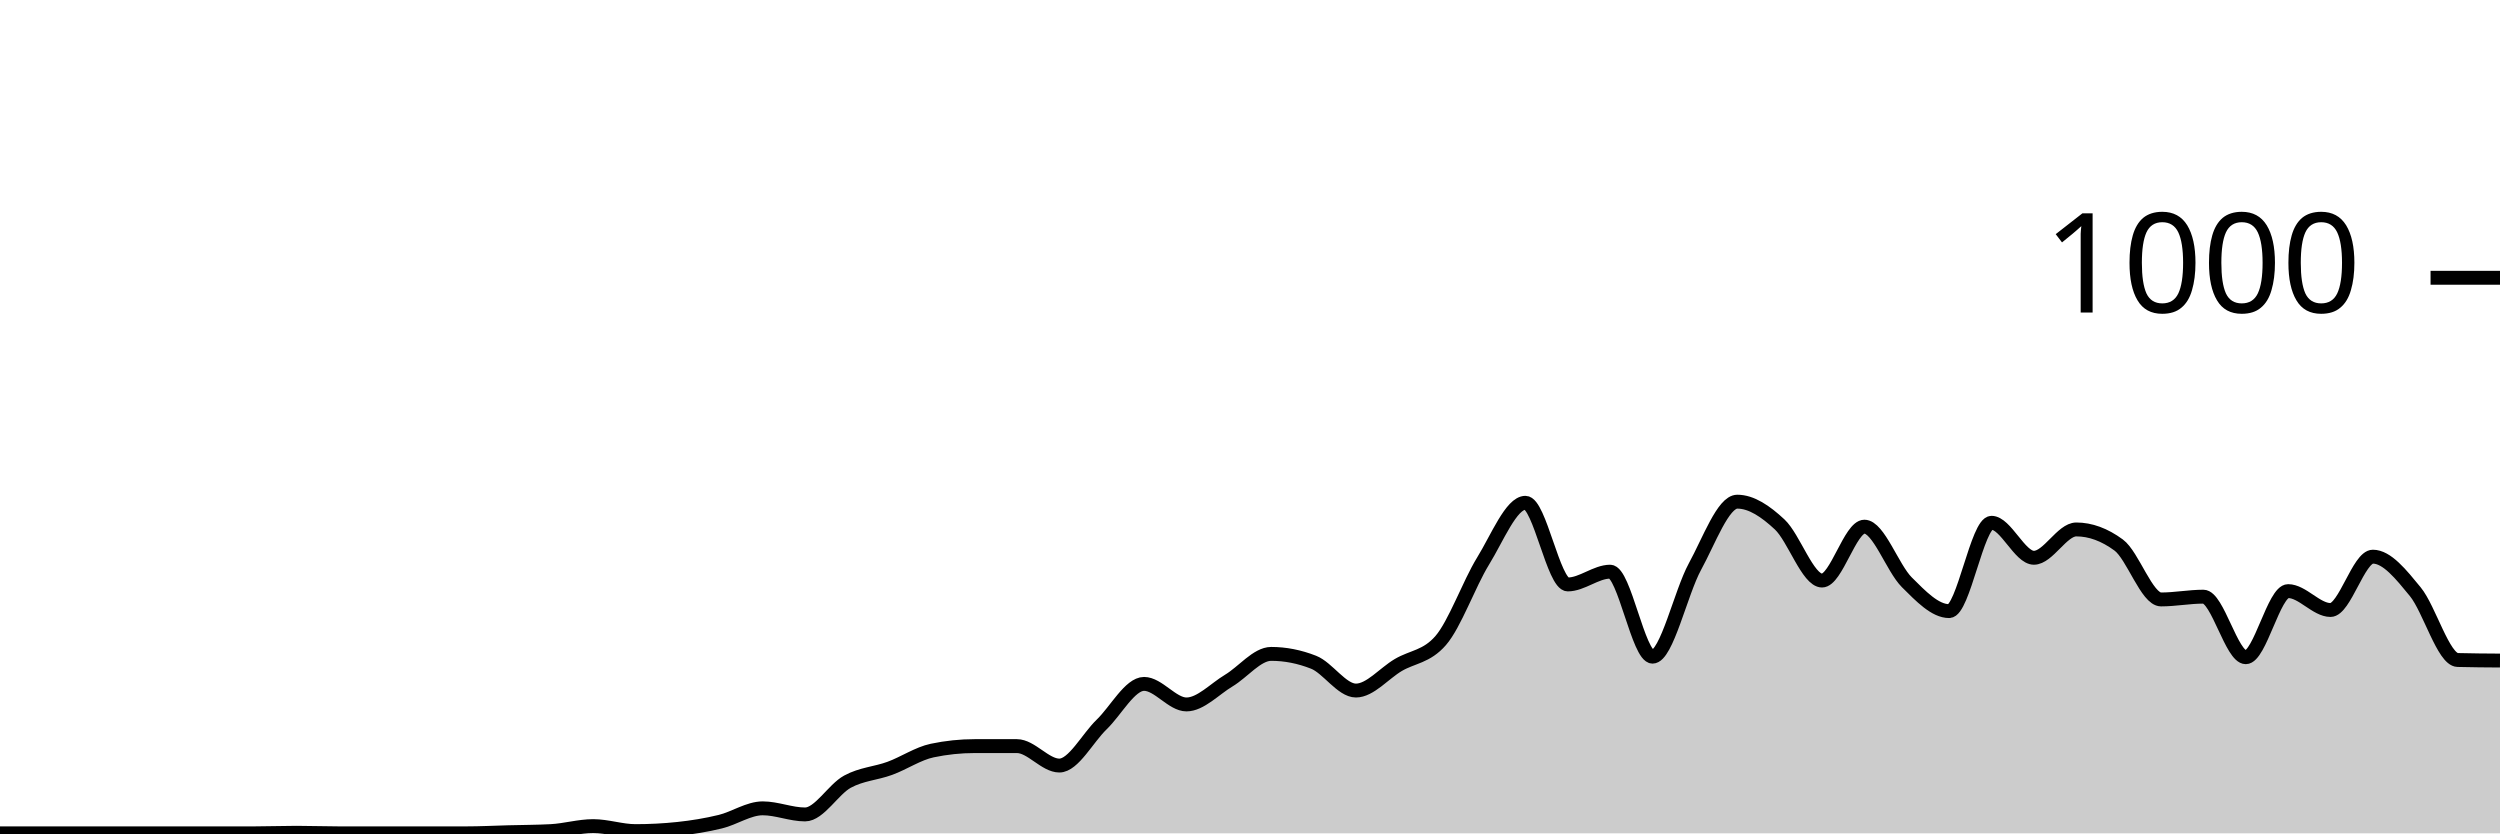
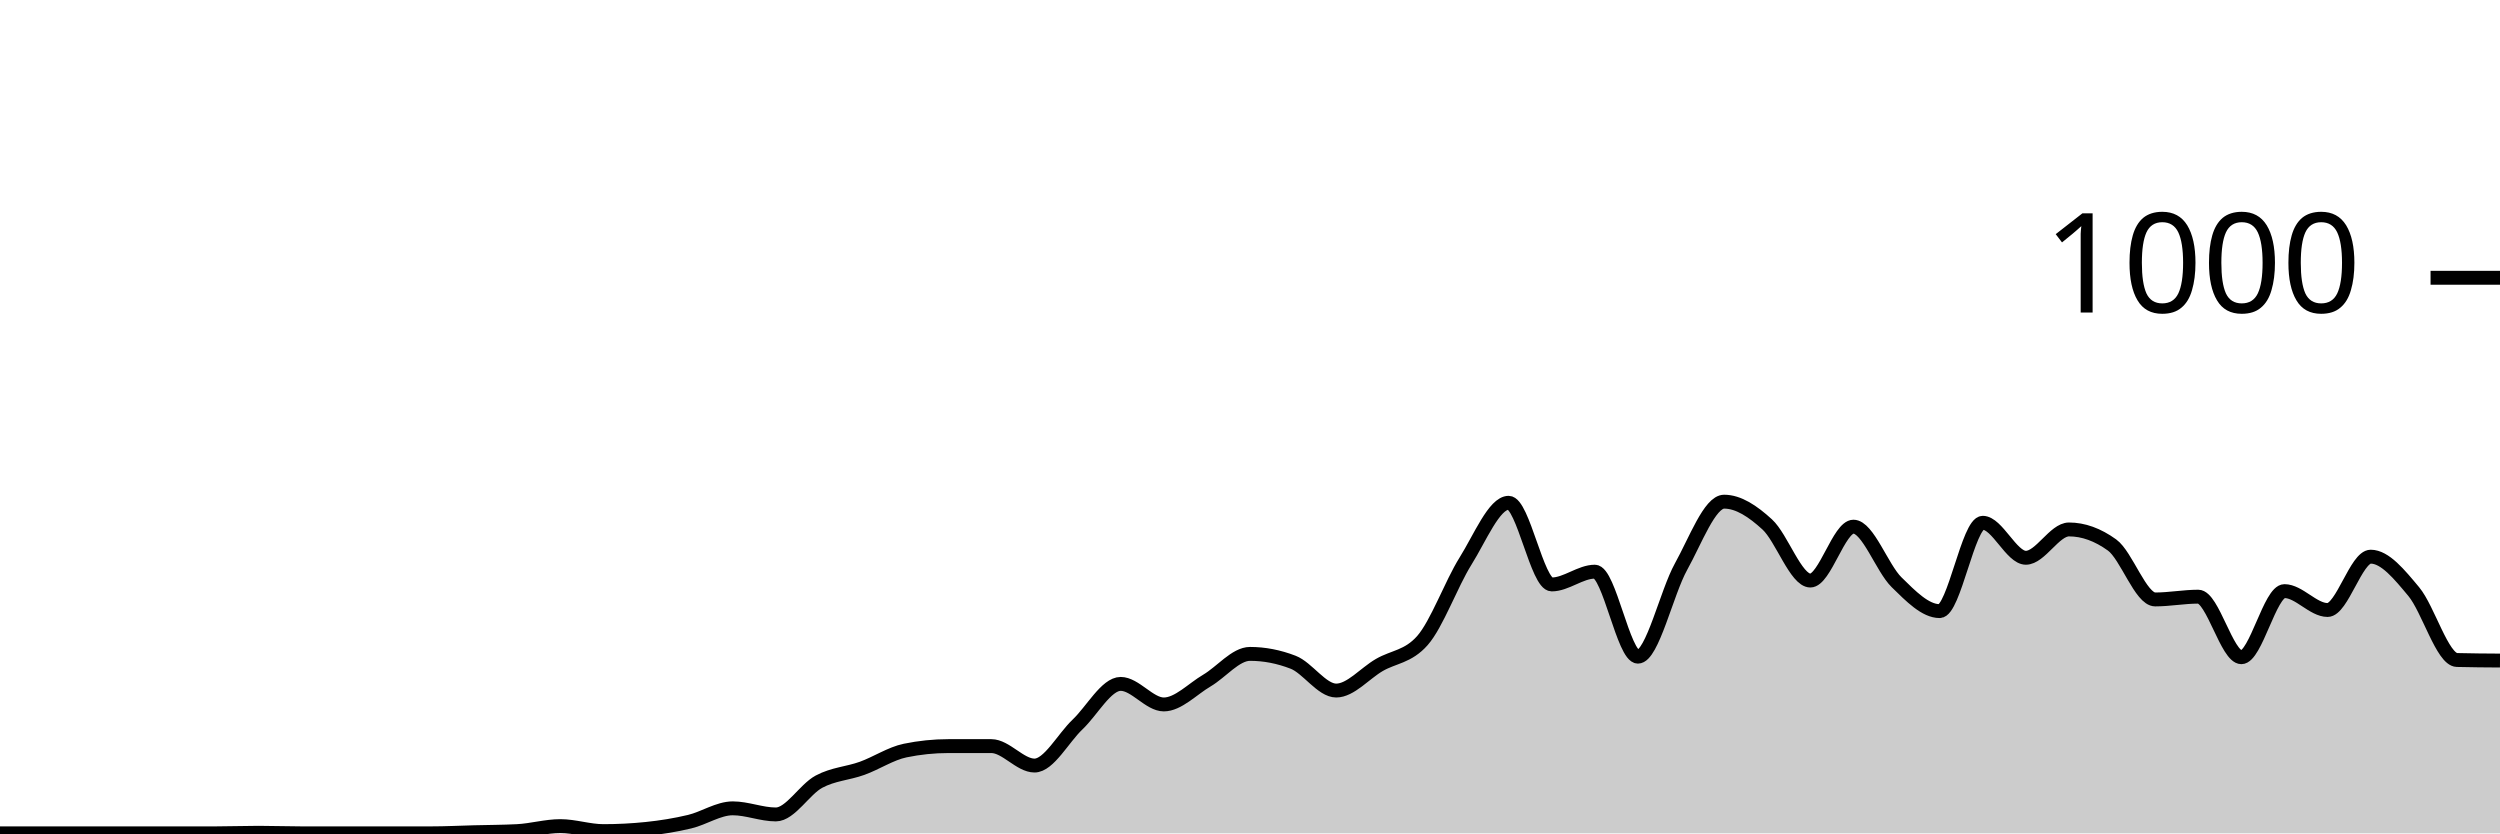
<svg xmlns="http://www.w3.org/2000/svg" viewBox="0 0 180 60">
  <g transform="translate(0,20)">
-     <path class="area" fill="rgba(0, 0, 0, 0.2)" d="M0,40C1.017,40,2.034,40,3.051,40C4.068,40,5.085,40,6.102,40C7.119,40,8.136,40,9.153,40C10.169,40,11.186,40,12.203,40C13.22,40,14.237,40,15.254,40C16.271,40,17.288,40,18.305,40C19.322,40,20.339,39.96,21.356,39.96C22.373,39.96,23.39,40,24.407,40C25.424,40,26.441,40,27.458,40C28.475,40,29.492,40,30.508,40C31.525,40,32.542,40,33.559,40C34.576,40,35.593,39.947,36.61,39.92C37.627,39.893,38.644,39.893,39.661,39.84C40.678,39.787,41.695,39.48,42.712,39.48C43.729,39.48,44.746,39.84,45.763,39.84C46.78,39.84,47.797,39.787,48.814,39.68C49.831,39.573,50.847,39.407,51.864,39.16C52.881,38.913,53.898,38.2,54.915,38.2C55.932,38.2,56.949,38.64,57.966,38.64C58.983,38.64,60,36.833,61.017,36.28C62.034,35.727,63.051,35.693,64.068,35.32C65.085,34.947,66.102,34.253,67.119,34.04C68.136,33.827,69.153,33.72,70.169,33.72C71.186,33.72,72.203,33.72,73.22,33.72C74.237,33.72,75.254,35.12,76.271,35.12C77.288,35.12,78.305,33.14,79.322,32.16C80.339,31.18,81.356,29.24,82.373,29.24C83.39,29.24,84.407,30.72,85.424,30.72C86.441,30.72,87.458,29.607,88.475,29C89.492,28.393,90.508,27.08,91.525,27.08C92.542,27.08,93.559,27.28,94.576,27.68C95.593,28.08,96.61,29.72,97.627,29.72C98.644,29.72,99.661,28.48,100.678,27.88C101.695,27.28,102.712,27.293,103.729,26.12C104.746,24.947,105.763,22.053,106.78,20.4C107.797,18.747,108.814,16.2,109.831,16.2C110.847,16.2,111.864,22.08,112.881,22.08C113.898,22.08,114.915,21.16,115.932,21.16C116.949,21.16,117.966,27.28,118.983,27.28C120,27.28,121.017,22.66,122.034,20.8C123.051,18.94,124.068,16.12,125.085,16.12C126.102,16.12,127.119,16.813,128.136,17.76C129.153,18.707,130.169,21.8,131.186,21.8C132.203,21.8,133.22,17.92,134.237,17.92C135.254,17.92,136.271,20.907,137.288,21.92C138.305,22.933,139.322,24,140.339,24C141.356,24,142.373,17.64,143.39,17.64C144.407,17.64,145.424,20.16,146.441,20.16C147.458,20.16,148.475,18.12,149.492,18.12C150.508,18.12,151.525,18.493,152.542,19.24C153.559,19.987,154.576,23.16,155.593,23.16C156.61,23.16,157.627,22.96,158.644,22.96C159.661,22.96,160.678,27.32,161.695,27.32C162.712,27.32,163.729,22.56,164.746,22.56C165.763,22.56,166.78,23.92,167.797,23.92C168.814,23.92,169.831,20.08,170.847,20.08C171.864,20.08,172.881,21.36,173.898,22.6C174.915,23.84,175.932,27.493,176.949,27.52C177.966,27.547,178.983,27.553,180,27.56L180,40C178.983,40,177.966,40,176.949,40C175.932,40,174.915,40,173.898,40C172.881,40,171.864,40,170.847,40C169.831,40,168.814,40,167.797,40C166.78,40,165.763,40,164.746,40C163.729,40,162.712,40,161.695,40C160.678,40,159.661,40,158.644,40C157.627,40,156.61,40,155.593,40C154.576,40,153.559,40,152.542,40C151.525,40,150.508,40,149.492,40C148.475,40,147.458,40,146.441,40C145.424,40,144.407,40,143.39,40C142.373,40,141.356,40,140.339,40C139.322,40,138.305,40,137.288,40C136.271,40,135.254,40,134.237,40C133.22,40,132.203,40,131.186,40C130.169,40,129.153,40,128.136,40C127.119,40,126.102,40,125.085,40C124.068,40,123.051,40,122.034,40C121.017,40,120,40,118.983,40C117.966,40,116.949,40,115.932,40C114.915,40,113.898,40,112.881,40C111.864,40,110.847,40,109.831,40C108.814,40,107.797,40,106.78,40C105.763,40,104.746,40,103.729,40C102.712,40,101.695,40,100.678,40C99.661,40,98.644,40,97.627,40C96.61,40,95.593,40,94.576,40C93.559,40,92.542,40,91.525,40C90.508,40,89.492,40,88.475,40C87.458,40,86.441,40,85.424,40C84.407,40,83.39,40,82.373,40C81.356,40,80.339,40,79.322,40C78.305,40,77.288,40,76.271,40C75.254,40,74.237,40,73.22,40C72.203,40,71.186,40,70.169,40C69.153,40,68.136,40,67.119,40C66.102,40,65.085,40,64.068,40C63.051,40,62.034,40,61.017,40C60,40,58.983,40,57.966,40C56.949,40,55.932,40,54.915,40C53.898,40,52.881,40,51.864,40C50.847,40,49.831,40,48.814,40C47.797,40,46.78,40,45.763,40C44.746,40,43.729,40,42.712,40C41.695,40,40.678,40,39.661,40C38.644,40,37.627,40,36.61,40C35.593,40,34.576,40,33.559,40C32.542,40,31.525,40,30.508,40C29.492,40,28.475,40,27.458,40C26.441,40,25.424,40,24.407,40C23.39,40,22.373,40,21.356,40C20.339,40,19.322,40,18.305,40C17.288,40,16.271,40,15.254,40C14.237,40,13.22,40,12.203,40C11.186,40,10.169,40,9.153,40C8.136,40,7.119,40,6.102,40C5.085,40,4.068,40,3.051,40C2.034,40,1.017,40,0,40Z" />
-     <path class="line" stroke="black" fill="none" d="M0,40C1.017,40,2.034,40,3.051,40C4.068,40,5.085,40,6.102,40C7.119,40,8.136,40,9.153,40C10.169,40,11.186,40,12.203,40C13.22,40,14.237,40,15.254,40C16.271,40,17.288,40,18.305,40C19.322,40,20.339,39.96,21.356,39.96C22.373,39.96,23.39,40,24.407,40C25.424,40,26.441,40,27.458,40C28.475,40,29.492,40,30.508,40C31.525,40,32.542,40,33.559,40C34.576,40,35.593,39.947,36.61,39.92C37.627,39.893,38.644,39.893,39.661,39.84C40.678,39.787,41.695,39.48,42.712,39.48C43.729,39.48,44.746,39.84,45.763,39.84C46.78,39.84,47.797,39.787,48.814,39.68C49.831,39.573,50.847,39.407,51.864,39.16C52.881,38.913,53.898,38.2,54.915,38.2C55.932,38.2,56.949,38.64,57.966,38.64C58.983,38.64,60,36.833,61.017,36.28C62.034,35.727,63.051,35.693,64.068,35.32C65.085,34.947,66.102,34.253,67.119,34.04C68.136,33.827,69.153,33.72,70.169,33.72C71.186,33.72,72.203,33.72,73.22,33.72C74.237,33.72,75.254,35.12,76.271,35.12C77.288,35.12,78.305,33.14,79.322,32.16C80.339,31.18,81.356,29.24,82.373,29.24C83.39,29.24,84.407,30.72,85.424,30.72C86.441,30.72,87.458,29.607,88.475,29C89.492,28.393,90.508,27.08,91.525,27.08C92.542,27.08,93.559,27.28,94.576,27.68C95.593,28.08,96.61,29.72,97.627,29.72C98.644,29.72,99.661,28.48,100.678,27.88C101.695,27.28,102.712,27.293,103.729,26.12C104.746,24.947,105.763,22.053,106.78,20.4C107.797,18.747,108.814,16.2,109.831,16.2C110.847,16.2,111.864,22.08,112.881,22.08C113.898,22.08,114.915,21.16,115.932,21.16C116.949,21.16,117.966,27.28,118.983,27.28C120,27.28,121.017,22.66,122.034,20.8C123.051,18.94,124.068,16.12,125.085,16.12C126.102,16.12,127.119,16.813,128.136,17.76C129.153,18.707,130.169,21.8,131.186,21.8C132.203,21.8,133.22,17.92,134.237,17.92C135.254,17.92,136.271,20.907,137.288,21.92C138.305,22.933,139.322,24,140.339,24C141.356,24,142.373,17.64,143.39,17.64C144.407,17.64,145.424,20.16,146.441,20.16C147.458,20.16,148.475,18.12,149.492,18.12C150.508,18.12,151.525,18.493,152.542,19.24C153.559,19.987,154.576,23.16,155.593,23.16C156.61,23.16,157.627,22.96,158.644,22.96C159.661,22.96,160.678,27.32,161.695,27.32C162.712,27.32,163.729,22.56,164.746,22.56C165.763,22.56,166.78,23.92,167.797,23.92C168.814,23.92,169.831,20.08,170.847,20.08C171.864,20.08,172.881,21.36,173.898,22.6C174.915,23.84,175.932,27.493,176.949,27.52C177.966,27.547,178.983,27.553,180,27.56" />
+     <path class="area" fill="rgba(0, 0, 0, 0.2)" d="M0,40C1.034,40,2.069,40,3.103,40C4.138,40,5.172,40,6.207,40C7.241,40,8.276,40,9.31,40C10.345,40,11.379,40,12.414,40C13.448,40,14.483,40,15.517,40C16.552,40,17.586,39.96,18.621,39.96C19.655,39.96,20.69,40,21.724,40C22.759,40,23.793,40,24.828,40C25.862,40,26.897,40,27.931,40C28.966,40,30,40,31.034,40C32.069,40,33.103,39.947,34.138,39.92C35.172,39.893,36.207,39.893,37.241,39.84C38.276,39.787,39.31,39.48,40.345,39.48C41.379,39.48,42.414,39.84,43.448,39.84C44.483,39.84,45.517,39.787,46.552,39.68C47.586,39.573,48.621,39.407,49.655,39.16C50.69,38.913,51.724,38.2,52.759,38.2C53.793,38.2,54.828,38.64,55.862,38.64C56.897,38.64,57.931,36.833,58.966,36.28C60,35.727,61.034,35.693,62.069,35.32C63.103,34.947,64.138,34.253,65.172,34.04C66.207,33.827,67.241,33.72,68.276,33.72C69.31,33.72,70.345,33.72,71.379,33.72C72.414,33.72,73.448,35.12,74.483,35.12C75.517,35.12,76.552,33.14,77.586,32.16C78.621,31.18,79.655,29.24,80.69,29.24C81.724,29.24,82.759,30.72,83.793,30.72C84.828,30.72,85.862,29.607,86.897,29C87.931,28.393,88.966,27.08,90,27.08C91.034,27.08,92.069,27.28,93.103,27.68C94.138,28.08,95.172,29.72,96.207,29.72C97.241,29.72,98.276,28.48,99.31,27.88C100.345,27.28,101.379,27.293,102.414,26.12C103.448,24.947,104.483,22.053,105.517,20.4C106.552,18.747,107.586,16.2,108.621,16.2C109.655,16.2,110.69,22.08,111.724,22.08C112.759,22.08,113.793,21.16,114.828,21.16C115.862,21.16,116.897,27.28,117.931,27.28C118.966,27.28,120,22.66,121.034,20.8C122.069,18.94,123.103,16.12,124.138,16.12C125.172,16.12,126.207,16.813,127.241,17.76C128.276,18.707,129.31,21.8,130.345,21.8C131.379,21.8,132.414,17.92,133.448,17.92C134.483,17.92,135.517,20.907,136.552,21.92C137.586,22.933,138.621,24,139.655,24C140.69,24,141.724,17.64,142.759,17.64C143.793,17.64,144.828,20.16,145.862,20.16C146.897,20.16,147.931,18.12,148.966,18.12C150,18.12,151.034,18.493,152.069,19.24C153.103,19.987,154.138,23.16,155.172,23.16C156.207,23.16,157.241,22.96,158.276,22.96C159.31,22.96,160.345,27.32,161.379,27.32C162.414,27.32,163.448,22.56,164.483,22.56C165.517,22.56,166.552,23.92,167.586,23.92C168.621,23.92,169.655,20.08,170.69,20.08C171.724,20.08,172.759,21.36,173.793,22.6C174.828,23.84,175.862,27.493,176.897,27.52C177.931,27.547,178.966,27.553,180,27.56L180,40C178.966,40,177.931,40,176.897,40C175.862,40,174.828,40,173.793,40C172.759,40,171.724,40,170.69,40C169.655,40,168.621,40,167.586,40C166.552,40,165.517,40,164.483,40C163.448,40,162.414,40,161.379,40C160.345,40,159.31,40,158.276,40C157.241,40,156.207,40,155.172,40C154.138,40,153.103,40,152.069,40C151.034,40,150,40,148.966,40C147.931,40,146.897,40,145.862,40C144.828,40,143.793,40,142.759,40C141.724,40,140.69,40,139.655,40C138.621,40,137.586,40,136.552,40C135.517,40,134.483,40,133.448,40C132.414,40,131.379,40,130.345,40C129.31,40,128.276,40,127.241,40C126.207,40,125.172,40,124.138,40C123.103,40,122.069,40,121.034,40C120,40,118.966,40,117.931,40C116.897,40,115.862,40,114.828,40C113.793,40,112.759,40,111.724,40C110.69,40,109.655,40,108.621,40C107.586,40,106.552,40,105.517,40C104.483,40,103.448,40,102.414,40C101.379,40,100.345,40,99.31,40C98.276,40,97.241,40,96.207,40C95.172,40,94.138,40,93.103,40C92.069,40,91.034,40,90,40C88.966,40,87.931,40,86.897,40C85.862,40,84.828,40,83.793,40C82.759,40,81.724,40,80.69,40C79.655,40,78.621,40,77.586,40C76.552,40,75.517,40,74.483,40C73.448,40,72.414,40,71.379,40C70.345,40,69.31,40,68.276,40C67.241,40,66.207,40,65.172,40C64.138,40,63.103,40,62.069,40C61.034,40,60,40,58.966,40C57.931,40,56.897,40,55.862,40C54.828,40,53.793,40,52.759,40C51.724,40,50.69,40,49.655,40C48.621,40,47.586,40,46.552,40C45.517,40,44.483,40,43.448,40C42.414,40,41.379,40,40.345,40C39.31,40,38.276,40,37.241,40C36.207,40,35.172,40,34.138,40C33.103,40,32.069,40,31.034,40C30,40,28.966,40,27.931,40C26.897,40,25.862,40,24.828,40C23.793,40,22.759,40,21.724,40C20.69,40,19.655,40,18.621,40C17.586,40,16.552,40,15.517,40C14.483,40,13.448,40,12.414,40C11.379,40,10.345,40,9.31,40C8.276,40,7.241,40,6.207,40C5.172,40,4.138,40,3.103,40C2.069,40,1.034,40,0,40Z" />
+     <path class="line" stroke="black" fill="none" d="M0,40C1.034,40,2.069,40,3.103,40C4.138,40,5.172,40,6.207,40C7.241,40,8.276,40,9.31,40C10.345,40,11.379,40,12.414,40C13.448,40,14.483,40,15.517,40C16.552,40,17.586,39.96,18.621,39.96C19.655,39.96,20.69,40,21.724,40C22.759,40,23.793,40,24.828,40C25.862,40,26.897,40,27.931,40C28.966,40,30,40,31.034,40C32.069,40,33.103,39.947,34.138,39.92C35.172,39.893,36.207,39.893,37.241,39.84C38.276,39.787,39.31,39.48,40.345,39.48C41.379,39.48,42.414,39.84,43.448,39.84C44.483,39.84,45.517,39.787,46.552,39.68C47.586,39.573,48.621,39.407,49.655,39.16C50.69,38.913,51.724,38.2,52.759,38.2C53.793,38.2,54.828,38.64,55.862,38.64C56.897,38.64,57.931,36.833,58.966,36.28C60,35.727,61.034,35.693,62.069,35.32C63.103,34.947,64.138,34.253,65.172,34.04C66.207,33.827,67.241,33.72,68.276,33.72C69.31,33.72,70.345,33.72,71.379,33.72C72.414,33.72,73.448,35.12,74.483,35.12C75.517,35.12,76.552,33.14,77.586,32.16C78.621,31.18,79.655,29.24,80.69,29.24C81.724,29.24,82.759,30.72,83.793,30.72C84.828,30.72,85.862,29.607,86.897,29C87.931,28.393,88.966,27.08,90,27.08C91.034,27.08,92.069,27.28,93.103,27.68C94.138,28.08,95.172,29.72,96.207,29.72C97.241,29.72,98.276,28.48,99.31,27.88C100.345,27.28,101.379,27.293,102.414,26.12C103.448,24.947,104.483,22.053,105.517,20.4C106.552,18.747,107.586,16.2,108.621,16.2C109.655,16.2,110.69,22.08,111.724,22.08C112.759,22.08,113.793,21.16,114.828,21.16C115.862,21.16,116.897,27.28,117.931,27.28C118.966,27.28,120,22.66,121.034,20.8C122.069,18.94,123.103,16.12,124.138,16.12C125.172,16.12,126.207,16.813,127.241,17.76C128.276,18.707,129.31,21.8,130.345,21.8C131.379,21.8,132.414,17.92,133.448,17.92C134.483,17.92,135.517,20.907,136.552,21.92C137.586,22.933,138.621,24,139.655,24C140.69,24,141.724,17.64,142.759,17.64C143.793,17.64,144.828,20.16,145.862,20.16C146.897,20.16,147.931,18.12,148.966,18.12C150,18.12,151.034,18.493,152.069,19.24C153.103,19.987,154.138,23.16,155.172,23.16C156.207,23.16,157.241,22.96,158.276,22.96C159.31,22.96,160.345,27.32,161.379,27.32C162.414,27.32,163.448,22.56,164.483,22.56C165.517,22.56,166.552,23.92,167.586,23.92C168.621,23.92,169.655,20.08,170.69,20.08C171.724,20.08,172.759,21.36,173.793,22.6C174.828,23.84,175.862,27.493,176.897,27.52C177.931,27.547,178.966,27.553,180,27.56" />
    <path class="axis-ceiling" stroke-width="1" stroke="black" fill="none" d="M175,0L180,0" />
    <text class="axis-ceiling-label" font-family="sans-serif" text-anchor="end" font-size="10px" x="170" y="2.5">1000</text>
  </g>
</svg>
